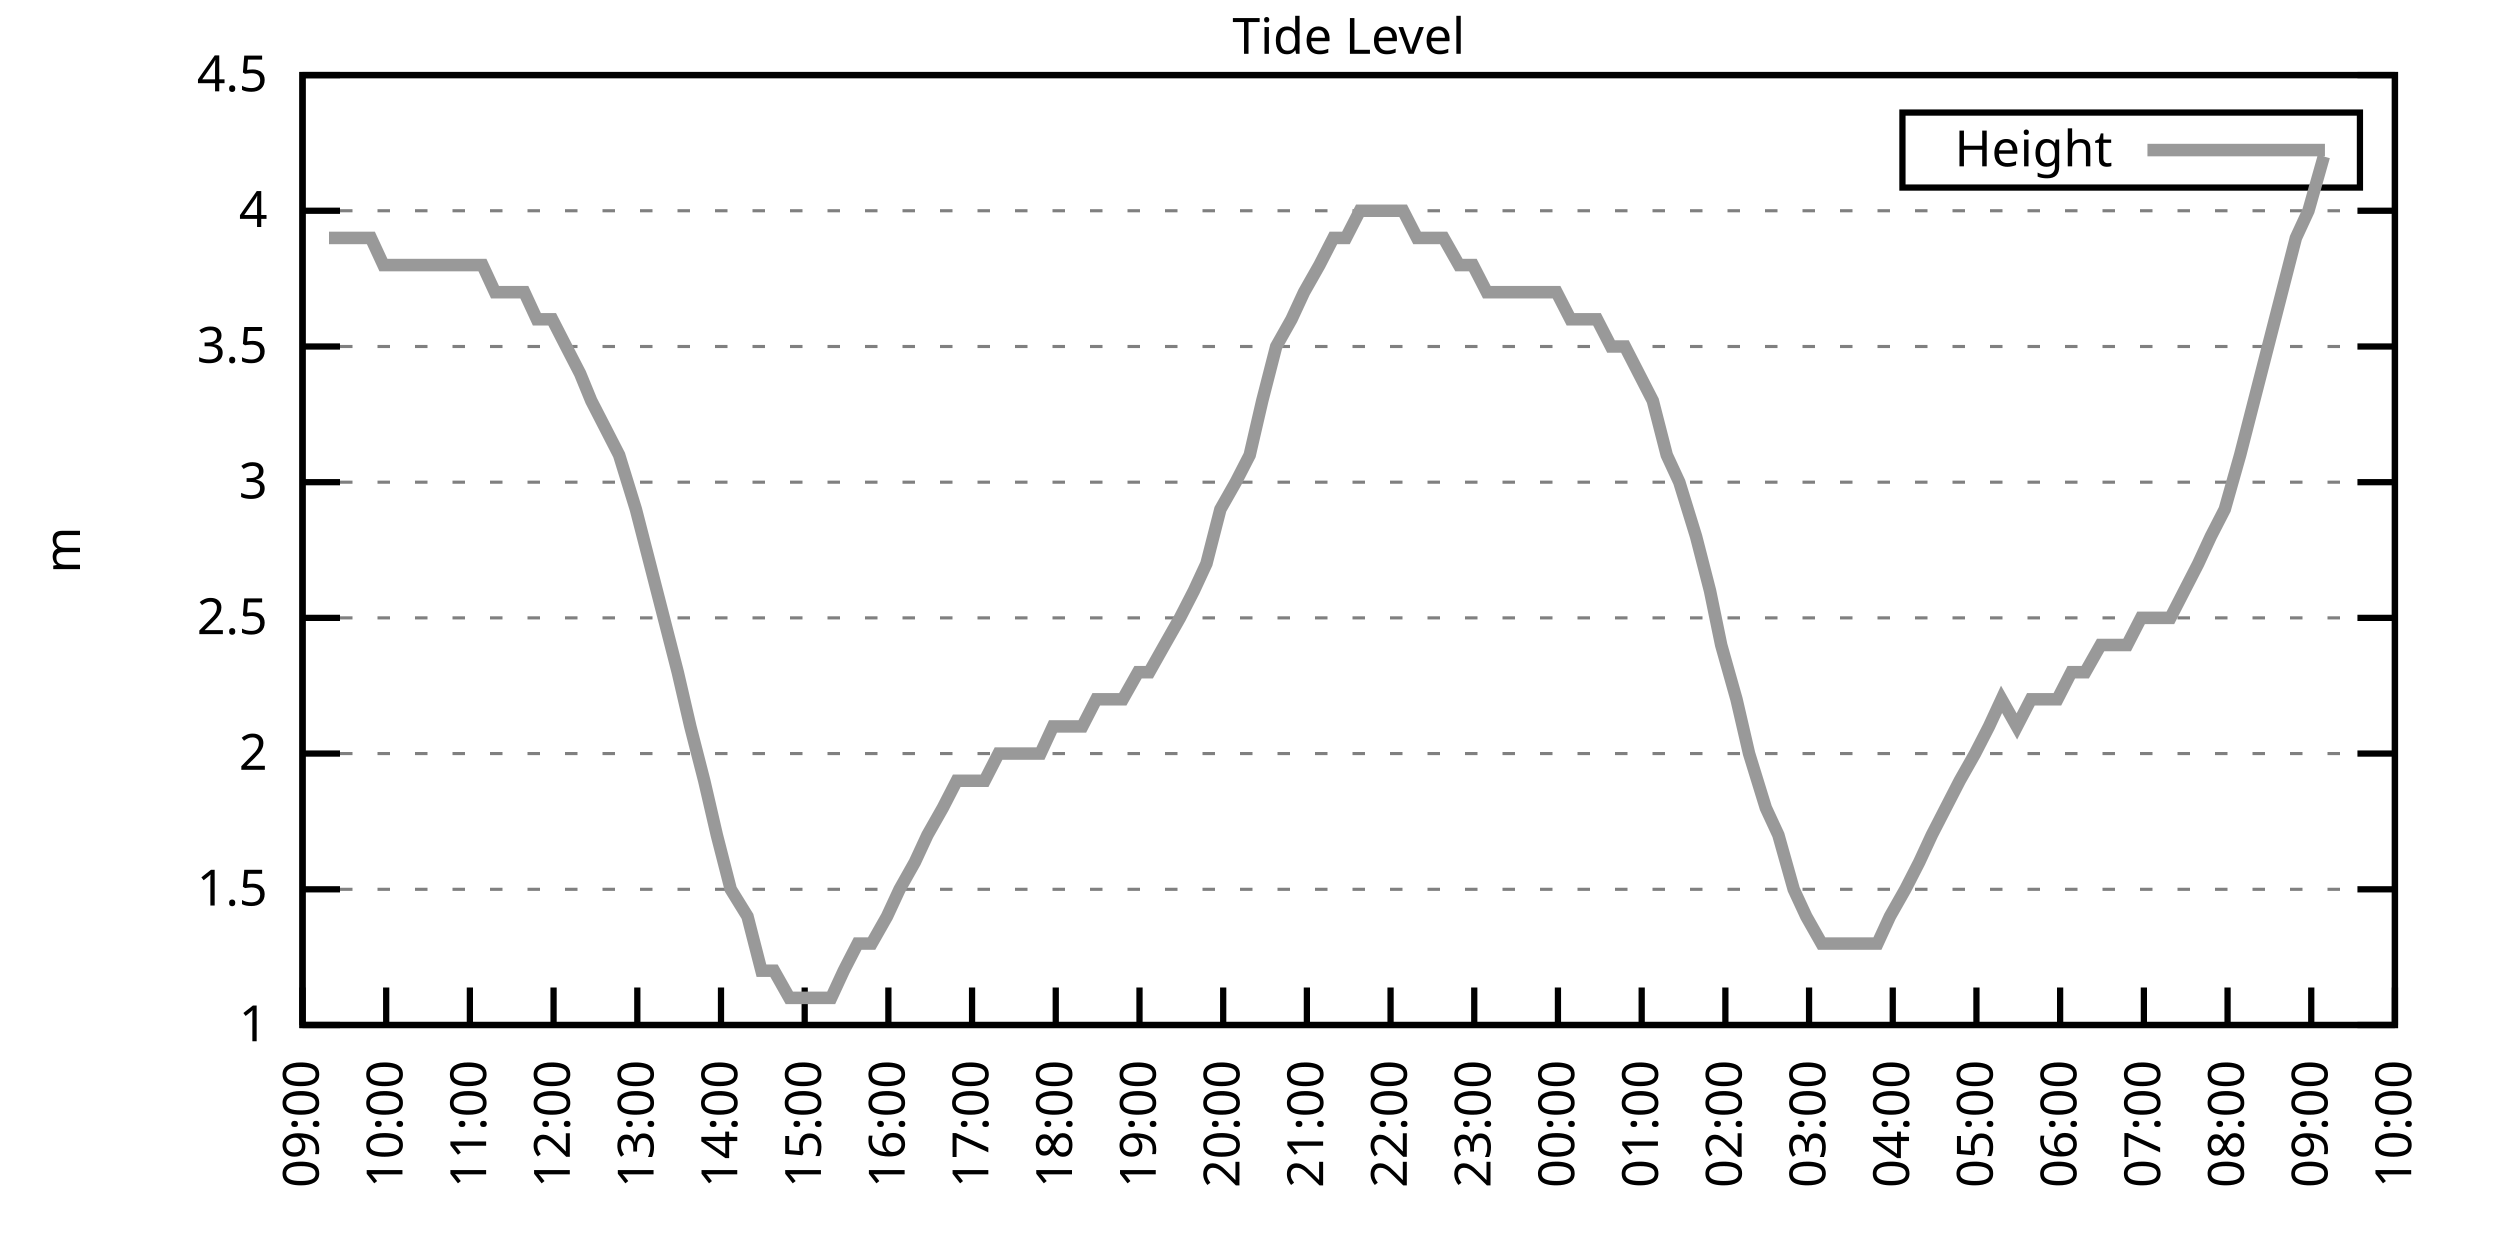
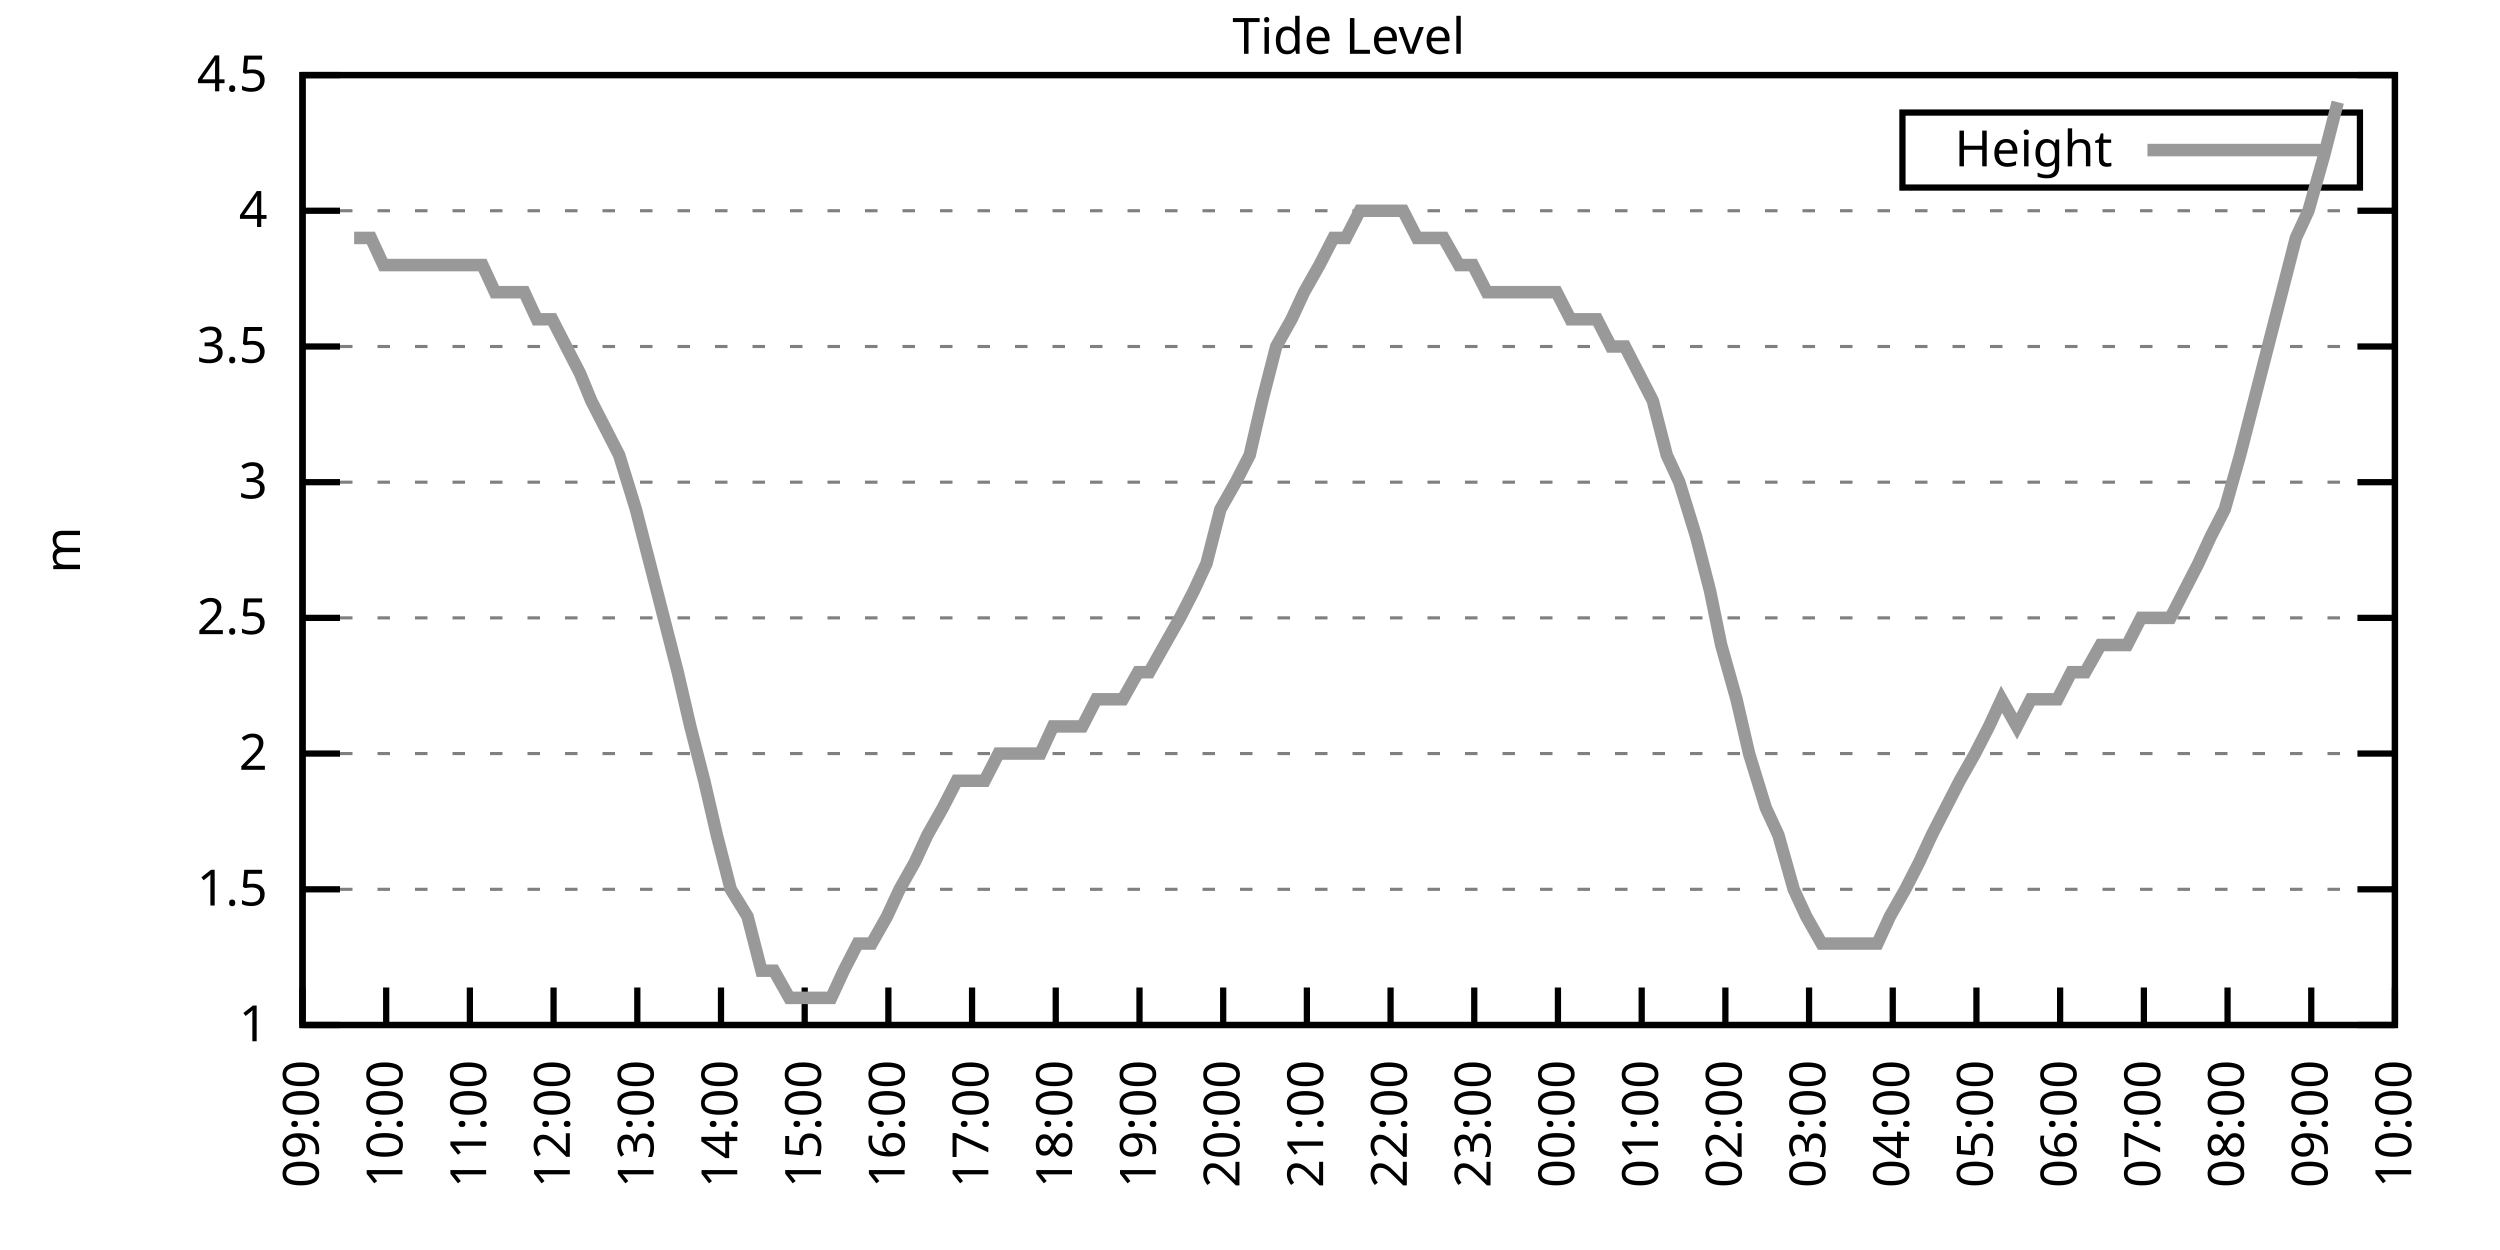
<svg xmlns="http://www.w3.org/2000/svg" xmlns:xlink="http://www.w3.org/1999/xlink" width="400" height="200" viewBox="0 0 400 200">
  <g id="gnuplot_canvas">
    <rect x="0" y="0" width="400" height="200" fill="none" />
    <defs>
      <circle id="gpDot" r="0.5" stroke-width="0.5" stroke="currentColor" />
      <path id="gpPt0" stroke-width="0.333" stroke="currentColor" d="M-1,0 h2 M0,-1 v2" />
      <path id="gpPt1" stroke-width="0.333" stroke="currentColor" d="M-1,-1 L1,1 M1,-1 L-1,1" />
      <path id="gpPt2" stroke-width="0.333" stroke="currentColor" d="M-1,0 L1,0 M0,-1 L0,1 M-1,-1 L1,1 M-1,1 L1,-1" />
      <rect id="gpPt3" stroke-width="0.333" stroke="currentColor" x="-1" y="-1" width="2" height="2" />
      <rect id="gpPt4" stroke-width="0.333" stroke="currentColor" fill="currentColor" x="-1" y="-1" width="2" height="2" />
      <circle id="gpPt5" stroke-width="0.333" stroke="currentColor" cx="0" cy="0" r="1" />
      <use xlink:href="#gpPt5" id="gpPt6" fill="currentColor" stroke="none" />
      <path id="gpPt7" stroke-width="0.333" stroke="currentColor" d="M0,-1.33 L-1.33,0.67 L1.33,0.67 z" />
      <use xlink:href="#gpPt7" id="gpPt8" fill="currentColor" stroke="none" />
      <use xlink:href="#gpPt7" id="gpPt9" stroke="currentColor" transform="rotate(180)" />
      <use xlink:href="#gpPt9" id="gpPt10" fill="currentColor" stroke="none" />
      <use xlink:href="#gpPt3" id="gpPt11" stroke="currentColor" transform="rotate(45)" />
      <use xlink:href="#gpPt11" id="gpPt12" fill="currentColor" stroke="none" />
      <path id="gpPt13" stroke-width="0.333" stroke="currentColor" d="M0,1.330 L1.265,0.411 L0.782,-1.067 L-0.782,-1.076 L-1.265,0.411 z" />
      <use xlink:href="#gpPt13" id="gpPt14" fill="currentColor" stroke="none" />
      <filter id="textbox" filterUnits="objectBoundingBox" x="0" y="0" height="1" width="1">
        <feFlood flood-color="white" flood-opacity="1" result="bgnd" />
        <feComposite in="SourceGraphic" in2="bgnd" operator="atop" />
      </filter>
      <filter id="greybox" filterUnits="objectBoundingBox" x="0" y="0" height="1" width="1">
        <feFlood flood-color="lightgrey" flood-opacity="1" result="grey" />
        <feComposite in="SourceGraphic" in2="grey" operator="atop" />
      </filter>
    </defs>
    <g fill="none" color="white" stroke="currentColor" stroke-width="1.00" stroke-linecap="butt" stroke-linejoin="miter">
</g>
    <g fill="none" color="black" stroke="currentColor" stroke-width="1.00" stroke-linecap="butt" stroke-linejoin="miter">
      <g stroke="none" shape-rendering="crispEdges">
        <polygon fill="rgb(255, 255, 255)" points="48.40,164.00 383.18,164.00 383.18,12.02 48.40,12.02 " />
      </g>
    </g>
    <g fill="none" color="black" stroke="currentColor" stroke-width="1.00" stroke-linecap="butt" stroke-linejoin="miter">
</g>
    <g fill="none" color="black" stroke="black" stroke-width="0.50" stroke-linecap="butt" stroke-linejoin="miter">
</g>
    <g fill="none" color="gray" stroke="currentColor" stroke-width="0.50" stroke-linecap="butt" stroke-linejoin="miter">
      <path stroke="gray" stroke-dasharray="2,4" class="gridline" d="M48.40,164.00 L383.19,164.00  " />
    </g>
    <g fill="none" color="gray" stroke="gray" stroke-width="1.00" stroke-linecap="butt" stroke-linejoin="miter">
</g>
    <g fill="none" color="black" stroke="currentColor" stroke-width="1.00" stroke-linecap="butt" stroke-linejoin="miter">
      <path stroke="black" d="M48.40,164.00 L54.40,164.00 M383.19,164.00 L377.19,164.00  " />
      <g transform="translate(42.80,166.60)" stroke="none" fill="black" font-family="Sans" font-size="8.00" text-anchor="end">
        <text>
          <tspan font-family="Sans"> 1</tspan>
        </text>
      </g>
    </g>
    <g fill="none" color="black" stroke="currentColor" stroke-width="1.00" stroke-linecap="butt" stroke-linejoin="miter">
</g>
    <g fill="none" color="black" stroke="black" stroke-width="0.50" stroke-linecap="butt" stroke-linejoin="miter">
</g>
    <g fill="none" color="gray" stroke="currentColor" stroke-width="0.50" stroke-linecap="butt" stroke-linejoin="miter">
      <path stroke="gray" stroke-dasharray="2,4" class="gridline" d="M48.40,142.29 L383.19,142.29  " />
    </g>
    <g fill="none" color="gray" stroke="gray" stroke-width="1.00" stroke-linecap="butt" stroke-linejoin="miter">
</g>
    <g fill="none" color="black" stroke="currentColor" stroke-width="1.00" stroke-linecap="butt" stroke-linejoin="miter">
      <path stroke="black" d="M48.40,142.29 L54.40,142.29 M383.19,142.29 L377.19,142.29  " />
      <g transform="translate(42.80,144.89)" stroke="none" fill="black" font-family="Sans" font-size="8.00" text-anchor="end">
        <text>
          <tspan font-family="Sans"> 1.5</tspan>
        </text>
      </g>
    </g>
    <g fill="none" color="black" stroke="currentColor" stroke-width="1.00" stroke-linecap="butt" stroke-linejoin="miter">
</g>
    <g fill="none" color="black" stroke="black" stroke-width="0.50" stroke-linecap="butt" stroke-linejoin="miter">
</g>
    <g fill="none" color="gray" stroke="currentColor" stroke-width="0.50" stroke-linecap="butt" stroke-linejoin="miter">
      <path stroke="gray" stroke-dasharray="2,4" class="gridline" d="M48.40,120.57 L383.19,120.57  " />
    </g>
    <g fill="none" color="gray" stroke="gray" stroke-width="1.00" stroke-linecap="butt" stroke-linejoin="miter">
</g>
    <g fill="none" color="black" stroke="currentColor" stroke-width="1.00" stroke-linecap="butt" stroke-linejoin="miter">
      <path stroke="black" d="M48.40,120.57 L54.40,120.57 M383.19,120.57 L377.19,120.57  " />
      <g transform="translate(42.80,123.17)" stroke="none" fill="black" font-family="Sans" font-size="8.00" text-anchor="end">
        <text>
          <tspan font-family="Sans"> 2</tspan>
        </text>
      </g>
    </g>
    <g fill="none" color="black" stroke="currentColor" stroke-width="1.00" stroke-linecap="butt" stroke-linejoin="miter">
</g>
    <g fill="none" color="black" stroke="black" stroke-width="0.50" stroke-linecap="butt" stroke-linejoin="miter">
</g>
    <g fill="none" color="gray" stroke="currentColor" stroke-width="0.50" stroke-linecap="butt" stroke-linejoin="miter">
      <path stroke="gray" stroke-dasharray="2,4" class="gridline" d="M48.40,98.86 L383.19,98.86  " />
    </g>
    <g fill="none" color="gray" stroke="gray" stroke-width="1.00" stroke-linecap="butt" stroke-linejoin="miter">
</g>
    <g fill="none" color="black" stroke="currentColor" stroke-width="1.00" stroke-linecap="butt" stroke-linejoin="miter">
      <path stroke="black" d="M48.40,98.86 L54.40,98.86 M383.19,98.86 L377.19,98.86  " />
      <g transform="translate(42.80,101.46)" stroke="none" fill="black" font-family="Sans" font-size="8.00" text-anchor="end">
        <text>
          <tspan font-family="Sans"> 2.5</tspan>
        </text>
      </g>
    </g>
    <g fill="none" color="black" stroke="currentColor" stroke-width="1.00" stroke-linecap="butt" stroke-linejoin="miter">
</g>
    <g fill="none" color="black" stroke="black" stroke-width="0.50" stroke-linecap="butt" stroke-linejoin="miter">
</g>
    <g fill="none" color="gray" stroke="currentColor" stroke-width="0.50" stroke-linecap="butt" stroke-linejoin="miter">
      <path stroke="gray" stroke-dasharray="2,4" class="gridline" d="M48.40,77.15 L383.19,77.15  " />
    </g>
    <g fill="none" color="gray" stroke="gray" stroke-width="1.00" stroke-linecap="butt" stroke-linejoin="miter">
</g>
    <g fill="none" color="black" stroke="currentColor" stroke-width="1.00" stroke-linecap="butt" stroke-linejoin="miter">
      <path stroke="black" d="M48.40,77.15 L54.40,77.15 M383.19,77.15 L377.19,77.15  " />
      <g transform="translate(42.80,79.75)" stroke="none" fill="black" font-family="Sans" font-size="8.00" text-anchor="end">
        <text>
          <tspan font-family="Sans"> 3</tspan>
        </text>
      </g>
    </g>
    <g fill="none" color="black" stroke="currentColor" stroke-width="1.00" stroke-linecap="butt" stroke-linejoin="miter">
</g>
    <g fill="none" color="black" stroke="black" stroke-width="0.50" stroke-linecap="butt" stroke-linejoin="miter">
</g>
    <g fill="none" color="gray" stroke="currentColor" stroke-width="0.50" stroke-linecap="butt" stroke-linejoin="miter">
      <path stroke="gray" stroke-dasharray="2,4" class="gridline" d="M48.40,55.44 L383.19,55.44  " />
    </g>
    <g fill="none" color="gray" stroke="gray" stroke-width="1.00" stroke-linecap="butt" stroke-linejoin="miter">
</g>
    <g fill="none" color="black" stroke="currentColor" stroke-width="1.00" stroke-linecap="butt" stroke-linejoin="miter">
      <path stroke="black" d="M48.40,55.44 L54.40,55.44 M383.19,55.44 L377.19,55.44  " />
      <g transform="translate(42.80,58.04)" stroke="none" fill="black" font-family="Sans" font-size="8.00" text-anchor="end">
        <text>
          <tspan font-family="Sans"> 3.5</tspan>
        </text>
      </g>
    </g>
    <g fill="none" color="black" stroke="currentColor" stroke-width="1.00" stroke-linecap="butt" stroke-linejoin="miter">
</g>
    <g fill="none" color="black" stroke="black" stroke-width="0.50" stroke-linecap="butt" stroke-linejoin="miter">
</g>
    <g fill="none" color="gray" stroke="currentColor" stroke-width="0.50" stroke-linecap="butt" stroke-linejoin="miter">
      <path stroke="gray" stroke-dasharray="2,4" class="gridline" d="M48.40,33.72 L383.19,33.72  " />
    </g>
    <g fill="none" color="gray" stroke="gray" stroke-width="1.00" stroke-linecap="butt" stroke-linejoin="miter">
</g>
    <g fill="none" color="black" stroke="currentColor" stroke-width="1.00" stroke-linecap="butt" stroke-linejoin="miter">
      <path stroke="black" d="M48.40,33.72 L54.40,33.72 M383.19,33.72 L377.19,33.72  " />
      <g transform="translate(42.80,36.32)" stroke="none" fill="black" font-family="Sans" font-size="8.00" text-anchor="end">
        <text>
          <tspan font-family="Sans"> 4</tspan>
        </text>
      </g>
    </g>
    <g fill="none" color="black" stroke="currentColor" stroke-width="1.00" stroke-linecap="butt" stroke-linejoin="miter">
</g>
    <g fill="none" color="black" stroke="black" stroke-width="0.50" stroke-linecap="butt" stroke-linejoin="miter">
</g>
    <g fill="none" color="gray" stroke="currentColor" stroke-width="0.50" stroke-linecap="butt" stroke-linejoin="miter">
      <path stroke="gray" stroke-dasharray="2,4" class="gridline" d="M48.40,12.01 L383.19,12.01  " />
    </g>
    <g fill="none" color="gray" stroke="gray" stroke-width="1.00" stroke-linecap="butt" stroke-linejoin="miter">
</g>
    <g fill="none" color="black" stroke="currentColor" stroke-width="1.00" stroke-linecap="butt" stroke-linejoin="miter">
      <path stroke="black" d="M48.40,12.01 L54.40,12.01 M383.19,12.01 L377.19,12.01  " />
      <g transform="translate(42.80,14.61)" stroke="none" fill="black" font-family="Sans" font-size="8.00" text-anchor="end">
        <text>
          <tspan font-family="Sans"> 4.5</tspan>
        </text>
      </g>
    </g>
    <g fill="none" color="black" stroke="currentColor" stroke-width="1.00" stroke-linecap="butt" stroke-linejoin="miter">
      <path stroke="black" d="M48.40,164.00 L48.40,158.00  " />
      <g transform="translate(51.00,169.60) rotate(270.00)" stroke="none" fill="black" font-family="Sans" font-size="8.00" text-anchor="end">
        <text>
          <tspan font-family="Sans">09:00</tspan>
        </text>
      </g>
    </g>
    <g fill="none" color="black" stroke="currentColor" stroke-width="1.00" stroke-linecap="butt" stroke-linejoin="miter">
      <path stroke="black" d="M61.79,164.00 L61.79,158.00  " />
      <g transform="translate(64.39,169.60) rotate(270.00)" stroke="none" fill="black" font-family="Sans" font-size="8.00" text-anchor="end">
        <text>
          <tspan font-family="Sans">10:00</tspan>
        </text>
      </g>
    </g>
    <g fill="none" color="black" stroke="currentColor" stroke-width="1.00" stroke-linecap="butt" stroke-linejoin="miter">
      <path stroke="black" d="M75.18,164.00 L75.18,158.00  " />
      <g transform="translate(77.78,169.60) rotate(270.00)" stroke="none" fill="black" font-family="Sans" font-size="8.00" text-anchor="end">
        <text>
          <tspan font-family="Sans">11:00</tspan>
        </text>
      </g>
    </g>
    <g fill="none" color="black" stroke="currentColor" stroke-width="1.00" stroke-linecap="butt" stroke-linejoin="miter">
      <path stroke="black" d="M88.57,164.00 L88.57,158.00  " />
      <g transform="translate(91.17,169.60) rotate(270.00)" stroke="none" fill="black" font-family="Sans" font-size="8.00" text-anchor="end">
        <text>
          <tspan font-family="Sans">12:00</tspan>
        </text>
      </g>
    </g>
    <g fill="none" color="black" stroke="currentColor" stroke-width="1.00" stroke-linecap="butt" stroke-linejoin="miter">
      <path stroke="black" d="M101.97,164.00 L101.97,158.00  " />
      <g transform="translate(104.57,169.60) rotate(270.00)" stroke="none" fill="black" font-family="Sans" font-size="8.00" text-anchor="end">
        <text>
          <tspan font-family="Sans">13:00</tspan>
        </text>
      </g>
    </g>
    <g fill="none" color="black" stroke="currentColor" stroke-width="1.00" stroke-linecap="butt" stroke-linejoin="miter">
      <path stroke="black" d="M115.36,164.00 L115.36,158.00  " />
      <g transform="translate(117.96,169.60) rotate(270.00)" stroke="none" fill="black" font-family="Sans" font-size="8.00" text-anchor="end">
        <text>
          <tspan font-family="Sans">14:00</tspan>
        </text>
      </g>
    </g>
    <g fill="none" color="black" stroke="currentColor" stroke-width="1.00" stroke-linecap="butt" stroke-linejoin="miter">
      <path stroke="black" d="M128.75,164.00 L128.75,158.00  " />
      <g transform="translate(131.35,169.60) rotate(270.00)" stroke="none" fill="black" font-family="Sans" font-size="8.00" text-anchor="end">
        <text>
          <tspan font-family="Sans">15:00</tspan>
        </text>
      </g>
    </g>
    <g fill="none" color="black" stroke="currentColor" stroke-width="1.00" stroke-linecap="butt" stroke-linejoin="miter">
      <path stroke="black" d="M142.14,164.00 L142.14,158.00  " />
      <g transform="translate(144.74,169.60) rotate(270.00)" stroke="none" fill="black" font-family="Sans" font-size="8.00" text-anchor="end">
        <text>
          <tspan font-family="Sans">16:00</tspan>
        </text>
      </g>
    </g>
    <g fill="none" color="black" stroke="currentColor" stroke-width="1.00" stroke-linecap="butt" stroke-linejoin="miter">
      <path stroke="black" d="M155.53,164.00 L155.53,158.00  " />
      <g transform="translate(158.13,169.60) rotate(270.00)" stroke="none" fill="black" font-family="Sans" font-size="8.00" text-anchor="end">
        <text>
          <tspan font-family="Sans">17:00</tspan>
        </text>
      </g>
    </g>
    <g fill="none" color="black" stroke="currentColor" stroke-width="1.00" stroke-linecap="butt" stroke-linejoin="miter">
      <path stroke="black" d="M168.92,164.00 L168.92,158.00  " />
      <g transform="translate(171.52,169.60) rotate(270.00)" stroke="none" fill="black" font-family="Sans" font-size="8.00" text-anchor="end">
        <text>
          <tspan font-family="Sans">18:00</tspan>
        </text>
      </g>
    </g>
    <g fill="none" color="black" stroke="currentColor" stroke-width="1.00" stroke-linecap="butt" stroke-linejoin="miter">
      <path stroke="black" d="M182.32,164.00 L182.32,158.00  " />
      <g transform="translate(184.92,169.60) rotate(270.00)" stroke="none" fill="black" font-family="Sans" font-size="8.00" text-anchor="end">
        <text>
          <tspan font-family="Sans">19:00</tspan>
        </text>
      </g>
    </g>
    <g fill="none" color="black" stroke="currentColor" stroke-width="1.00" stroke-linecap="butt" stroke-linejoin="miter">
      <path stroke="black" d="M195.71,164.00 L195.71,158.00  " />
      <g transform="translate(198.31,169.60) rotate(270.00)" stroke="none" fill="black" font-family="Sans" font-size="8.00" text-anchor="end">
        <text>
          <tspan font-family="Sans">20:00</tspan>
        </text>
      </g>
    </g>
    <g fill="none" color="black" stroke="currentColor" stroke-width="1.00" stroke-linecap="butt" stroke-linejoin="miter">
      <path stroke="black" d="M209.10,164.00 L209.10,158.00  " />
      <g transform="translate(211.70,169.60) rotate(270.00)" stroke="none" fill="black" font-family="Sans" font-size="8.00" text-anchor="end">
        <text>
          <tspan font-family="Sans">21:00</tspan>
        </text>
      </g>
    </g>
    <g fill="none" color="black" stroke="currentColor" stroke-width="1.00" stroke-linecap="butt" stroke-linejoin="miter">
      <path stroke="black" d="M222.49,164.00 L222.49,158.00  " />
      <g transform="translate(225.09,169.60) rotate(270.00)" stroke="none" fill="black" font-family="Sans" font-size="8.00" text-anchor="end">
        <text>
          <tspan font-family="Sans">22:00</tspan>
        </text>
      </g>
    </g>
    <g fill="none" color="black" stroke="currentColor" stroke-width="1.00" stroke-linecap="butt" stroke-linejoin="miter">
      <path stroke="black" d="M235.88,164.00 L235.88,158.00  " />
      <g transform="translate(238.48,169.60) rotate(270.00)" stroke="none" fill="black" font-family="Sans" font-size="8.00" text-anchor="end">
        <text>
          <tspan font-family="Sans">23:00</tspan>
        </text>
      </g>
    </g>
    <g fill="none" color="black" stroke="currentColor" stroke-width="1.00" stroke-linecap="butt" stroke-linejoin="miter">
      <path stroke="black" d="M249.27,164.00 L249.27,158.00  " />
      <g transform="translate(251.87,169.60) rotate(270.00)" stroke="none" fill="black" font-family="Sans" font-size="8.00" text-anchor="end">
        <text>
          <tspan font-family="Sans">00:00</tspan>
        </text>
      </g>
    </g>
    <g fill="none" color="black" stroke="currentColor" stroke-width="1.00" stroke-linecap="butt" stroke-linejoin="miter">
      <path stroke="black" d="M262.67,164.00 L262.67,158.00  " />
      <g transform="translate(265.27,169.60) rotate(270.00)" stroke="none" fill="black" font-family="Sans" font-size="8.00" text-anchor="end">
        <text>
          <tspan font-family="Sans">01:00</tspan>
        </text>
      </g>
    </g>
    <g fill="none" color="black" stroke="currentColor" stroke-width="1.00" stroke-linecap="butt" stroke-linejoin="miter">
      <path stroke="black" d="M276.06,164.00 L276.06,158.00  " />
      <g transform="translate(278.66,169.60) rotate(270.00)" stroke="none" fill="black" font-family="Sans" font-size="8.00" text-anchor="end">
        <text>
          <tspan font-family="Sans">02:00</tspan>
        </text>
      </g>
    </g>
    <g fill="none" color="black" stroke="currentColor" stroke-width="1.00" stroke-linecap="butt" stroke-linejoin="miter">
      <path stroke="black" d="M289.45,164.00 L289.45,158.00  " />
      <g transform="translate(292.05,169.60) rotate(270.00)" stroke="none" fill="black" font-family="Sans" font-size="8.00" text-anchor="end">
        <text>
          <tspan font-family="Sans">03:00</tspan>
        </text>
      </g>
    </g>
    <g fill="none" color="black" stroke="currentColor" stroke-width="1.00" stroke-linecap="butt" stroke-linejoin="miter">
      <path stroke="black" d="M302.84,164.00 L302.84,158.00  " />
      <g transform="translate(305.44,169.60) rotate(270.00)" stroke="none" fill="black" font-family="Sans" font-size="8.00" text-anchor="end">
        <text>
          <tspan font-family="Sans">04:00</tspan>
        </text>
      </g>
    </g>
    <g fill="none" color="black" stroke="currentColor" stroke-width="1.00" stroke-linecap="butt" stroke-linejoin="miter">
      <path stroke="black" d="M316.23,164.00 L316.23,158.00  " />
      <g transform="translate(318.83,169.60) rotate(270.00)" stroke="none" fill="black" font-family="Sans" font-size="8.00" text-anchor="end">
        <text>
          <tspan font-family="Sans">05:00</tspan>
        </text>
      </g>
    </g>
    <g fill="none" color="black" stroke="currentColor" stroke-width="1.00" stroke-linecap="butt" stroke-linejoin="miter">
      <path stroke="black" d="M329.62,164.00 L329.62,158.00  " />
      <g transform="translate(332.22,169.60) rotate(270.00)" stroke="none" fill="black" font-family="Sans" font-size="8.00" text-anchor="end">
        <text>
          <tspan font-family="Sans">06:00</tspan>
        </text>
      </g>
    </g>
    <g fill="none" color="black" stroke="currentColor" stroke-width="1.00" stroke-linecap="butt" stroke-linejoin="miter">
      <path stroke="black" d="M343.02,164.00 L343.02,158.00  " />
      <g transform="translate(345.62,169.60) rotate(270.00)" stroke="none" fill="black" font-family="Sans" font-size="8.00" text-anchor="end">
        <text>
          <tspan font-family="Sans">07:00</tspan>
        </text>
      </g>
    </g>
    <g fill="none" color="black" stroke="currentColor" stroke-width="1.00" stroke-linecap="butt" stroke-linejoin="miter">
      <path stroke="black" d="M356.41,164.00 L356.41,158.00  " />
      <g transform="translate(359.01,169.60) rotate(270.00)" stroke="none" fill="black" font-family="Sans" font-size="8.00" text-anchor="end">
        <text>
          <tspan font-family="Sans">08:00</tspan>
        </text>
      </g>
    </g>
    <g fill="none" color="black" stroke="currentColor" stroke-width="1.00" stroke-linecap="butt" stroke-linejoin="miter">
      <path stroke="black" d="M369.80,164.00 L369.80,158.00  " />
      <g transform="translate(372.40,169.60) rotate(270.00)" stroke="none" fill="black" font-family="Sans" font-size="8.00" text-anchor="end">
        <text>
          <tspan font-family="Sans">09:00</tspan>
        </text>
      </g>
    </g>
    <g fill="none" color="black" stroke="currentColor" stroke-width="1.00" stroke-linecap="butt" stroke-linejoin="miter">
      <path stroke="black" d="M383.19,164.00 L383.19,158.00  " />
      <g transform="translate(385.79,169.60) rotate(270.00)" stroke="none" fill="black" font-family="Sans" font-size="8.00" text-anchor="end">
        <text>
          <tspan font-family="Sans">10:00</tspan>
        </text>
      </g>
    </g>
    <g fill="none" color="black" stroke="currentColor" stroke-width="1.00" stroke-linecap="butt" stroke-linejoin="miter">
</g>
    <g fill="none" color="black" stroke="currentColor" stroke-width="1.00" stroke-linecap="butt" stroke-linejoin="miter">
      <path stroke="black" d="M48.40,12.01 L48.40,164.00 L383.19,164.00 L383.19,12.01 L48.40,12.01 Z  " />
    </g>
    <g fill="none" color="black" stroke="currentColor" stroke-width="1.00" stroke-linecap="butt" stroke-linejoin="miter">
</g>
    <g fill="none" color="black" stroke="currentColor" stroke-width="1.00" stroke-linecap="butt" stroke-linejoin="miter">
      <path stroke="black" d="M304.39,30.01 L304.39,18.01 L377.59,18.01 L377.59,30.01 L304.39,30.01 Z  " />
    </g>
    <g id="Tide_level_plot_1">
      <g fill="none" color="white" stroke="black" stroke-width="2.00" stroke-linecap="butt" stroke-linejoin="miter">
</g>
      <g fill="none" color="black" stroke="currentColor" stroke-width="2.00" stroke-linecap="butt" stroke-linejoin="miter">
        <g transform="translate(337.99,26.61)" stroke="none" fill="black" font-family="Sans" font-size="8.00" text-anchor="end">
          <text>
            <tspan font-family="Sans">Height</tspan>
          </text>
        </g>
      </g>
      <g fill="none" color="black" stroke="currentColor" stroke-width="2.00" stroke-linecap="butt" stroke-linejoin="miter">
-         <path stroke="rgb(153, 153, 153)" d="M343.59,24.01 L371.99,24.01 M52.64,38.07 L54.87,38.07 L56.66,38.07 L59.34,38.07 L61.35,42.41 L63.80,42.41   L66.03,42.41 L68.04,42.41 L70.27,42.41 L72.50,42.41 L74.96,42.41 L77.19,42.41 L79.20,46.75 L81.66,46.75   L83.89,46.75 L85.90,51.09 L88.35,51.09 L90.58,55.44 L92.82,59.78 L94.60,64.12 L96.83,68.46 L99.06,72.81   L101.74,81.49 L103.98,90.18 L106.21,98.86 L108.44,107.55 L110.45,116.23 L112.68,124.92 L114.69,133.60 L116.92,142.29   L119.60,146.63 L121.83,155.31 L123.84,155.31 L126.29,159.66 L128.30,159.66 L130.76,159.66 L132.99,159.66 L135.00,155.31   L137.23,150.97 L139.46,150.97 L141.92,146.63 L143.93,142.29 L146.38,137.94 L148.39,133.60 L150.85,129.26 L153.08,124.92   L155.31,124.92 L157.54,124.92 L159.77,120.57 L161.78,120.57 L164.24,120.57 L166.47,120.57 L168.48,116.23 L170.93,116.23   L173.17,116.23 L175.40,111.89 L177.41,111.89 L179.64,111.89 L182.09,107.55 L183.88,107.55 L186.33,103.20 L188.79,98.86   L191.02,94.52 L193.03,90.18 L195.26,81.49 L197.72,77.15 L199.95,72.81 L201.96,64.12 L204.19,55.44 L206.64,51.09   L208.65,46.75 L211.11,42.41 L213.34,38.07 L215.35,38.07 L217.58,33.72 L219.81,33.72 L222.27,33.72 L224.50,33.72   L226.73,38.07 L228.96,38.07 L230.97,38.07 L233.43,42.41 L235.66,42.41 L237.89,46.75 L240.12,46.75 L242.13,46.75   L244.36,46.75 L246.82,46.75 L249.05,46.75 L251.28,51.09 L253.29,51.09 L255.52,51.09 L257.76,55.44 L259.99,55.44   L262.22,59.78 L264.45,64.12 L266.68,72.81 L268.69,77.15 L271.37,85.83 L273.60,94.52 L275.39,103.20 L277.84,111.89   L279.85,120.57 L282.53,129.26 L284.54,133.60 L286.99,142.29 L289.00,146.63 L291.46,150.97 L293.69,150.97 L295.92,150.97   L297.71,150.97 L300.39,150.97 L302.39,146.63 L304.85,142.29 L307.08,137.94 L309.09,133.60 L311.32,129.26 L313.55,124.92   L316.01,120.57 L318.24,116.23 L320.25,111.89 L322.70,116.23 L324.94,111.89 L327.17,111.89 L329.18,111.89 L331.41,107.55   L333.64,107.55 L336.10,103.20 L338.10,103.20 L340.34,103.20 L342.57,98.86 L345.02,98.86 L347.26,98.86 L349.49,94.52   L351.72,90.18 L353.73,85.83 L355.96,81.49 L358.42,72.81 L360.65,64.12 L362.88,55.44 L365.11,46.75 L367.34,38.07   L369.35,33.72 L371.81,25.04  " />
+         <path stroke="rgb(153, 153, 153)" d="M343.59,24.01 L371.99,24.01 M56.66,38.07 L59.34,38.07 L61.35,42.41 L63.80,42.41 L66.03,42.41 L68.04,42.41   L70.27,42.41 L72.50,42.41 L74.96,42.41 L77.19,42.41 L79.20,46.75 L81.66,46.75 L83.89,46.75 L85.90,51.09   L88.35,51.09 L90.58,55.44 L92.82,59.78 L94.60,64.12 L96.83,68.46 L99.06,72.81 L101.74,81.49 L103.98,90.18   L106.21,98.86 L108.44,107.55 L110.45,116.23 L112.68,124.92 L114.69,133.60 L116.92,142.29 L119.60,146.63 L121.83,155.31   L123.84,155.31 L126.29,159.66 L128.30,159.66 L130.76,159.66 L132.99,159.66 L135.00,155.31 L137.23,150.97 L139.46,150.97   L141.92,146.63 L143.93,142.29 L146.38,137.94 L148.39,133.60 L150.85,129.26 L153.08,124.92 L155.31,124.92 L157.54,124.92   L159.77,120.57 L161.78,120.57 L164.24,120.57 L166.47,120.57 L168.48,116.23 L170.93,116.23 L173.17,116.23 L175.40,111.89   L177.41,111.89 L179.64,111.89 L182.09,107.55 L183.88,107.55 L186.33,103.20 L188.79,98.86 L191.02,94.52 L193.03,90.18   L195.26,81.49 L197.72,77.15 L199.95,72.81 L201.96,64.12 L204.19,55.44 L206.64,51.09 L208.65,46.75 L211.11,42.41   L213.34,38.07 L215.35,38.07 L217.58,33.72 L219.81,33.72 L222.27,33.72 L224.50,33.72 L226.73,38.07 L228.96,38.07   L230.97,38.07 L233.43,42.41 L235.66,42.41 L237.89,46.75 L240.12,46.75 L242.13,46.75 L244.36,46.75 L246.82,46.75   L249.05,46.75 L251.28,51.09 L253.29,51.09 L255.52,51.09 L257.76,55.44 L259.99,55.44 L262.22,59.78 L264.45,64.12   L266.68,72.81 L268.69,77.15 L271.37,85.83 L273.60,94.52 L275.39,103.20 L277.84,111.89 L279.85,120.57 L282.53,129.26   L284.54,133.60 L286.99,142.29 L289.00,146.63 L291.46,150.97 L293.69,150.97 L295.92,150.97 L297.71,150.97 L300.39,150.97   L302.39,146.63 L304.85,142.29 L307.08,137.94 L309.09,133.60 L311.32,129.26 L313.55,124.92 L316.01,120.57 L318.24,116.23   L320.25,111.89 L322.70,116.23 L324.94,111.89 L327.17,111.89 L329.18,111.89 L331.41,107.55 L333.64,107.55 L336.10,103.20   L338.10,103.20 L340.34,103.20 L342.57,98.86 L345.02,98.86 L347.26,98.86 L349.49,94.52 L351.72,90.18 L353.73,85.83   L355.96,81.49 L358.42,72.81 L360.65,64.12 L362.88,55.44 L365.11,46.75 L367.34,38.07 L369.35,33.72 L371.81,25.04   L374.04,16.35  " />
      </g>
    </g>
    <g fill="none" color="black" stroke="currentColor" stroke-width="2.00" stroke-linecap="butt" stroke-linejoin="miter">
</g>
    <g fill="none" color="black" stroke="black" stroke-width="1.00" stroke-linecap="butt" stroke-linejoin="miter">
</g>
    <g fill="none" color="black" stroke="currentColor" stroke-width="1.00" stroke-linecap="butt" stroke-linejoin="miter">
      <path stroke="black" d="M48.40,12.01 L48.40,164.00 L383.19,164.00 L383.19,12.01 L48.40,12.01 Z  " />
      <g transform="translate(12.80,88.01) rotate(270.00)" stroke="none" fill="black" font-family="Sans" font-size="8.00" text-anchor="middle">
        <text>
          <tspan font-family="Sans">m</tspan>
        </text>
      </g>
    </g>
    <g fill="none" color="black" stroke="currentColor" stroke-width="1.00" stroke-linecap="butt" stroke-linejoin="miter">
</g>
    <g fill="none" color="black" stroke="currentColor" stroke-width="1.00" stroke-linecap="butt" stroke-linejoin="miter">
      <g transform="translate(215.79,8.61)" stroke="none" fill="black" font-family="Sans" font-size="8.00" text-anchor="middle">
        <text>
          <tspan font-family="Sans">Tide Level</tspan>
        </text>
      </g>
    </g>
    <g fill="none" color="black" stroke="currentColor" stroke-width="1.00" stroke-linecap="butt" stroke-linejoin="miter">
</g>
  </g>
</svg>
